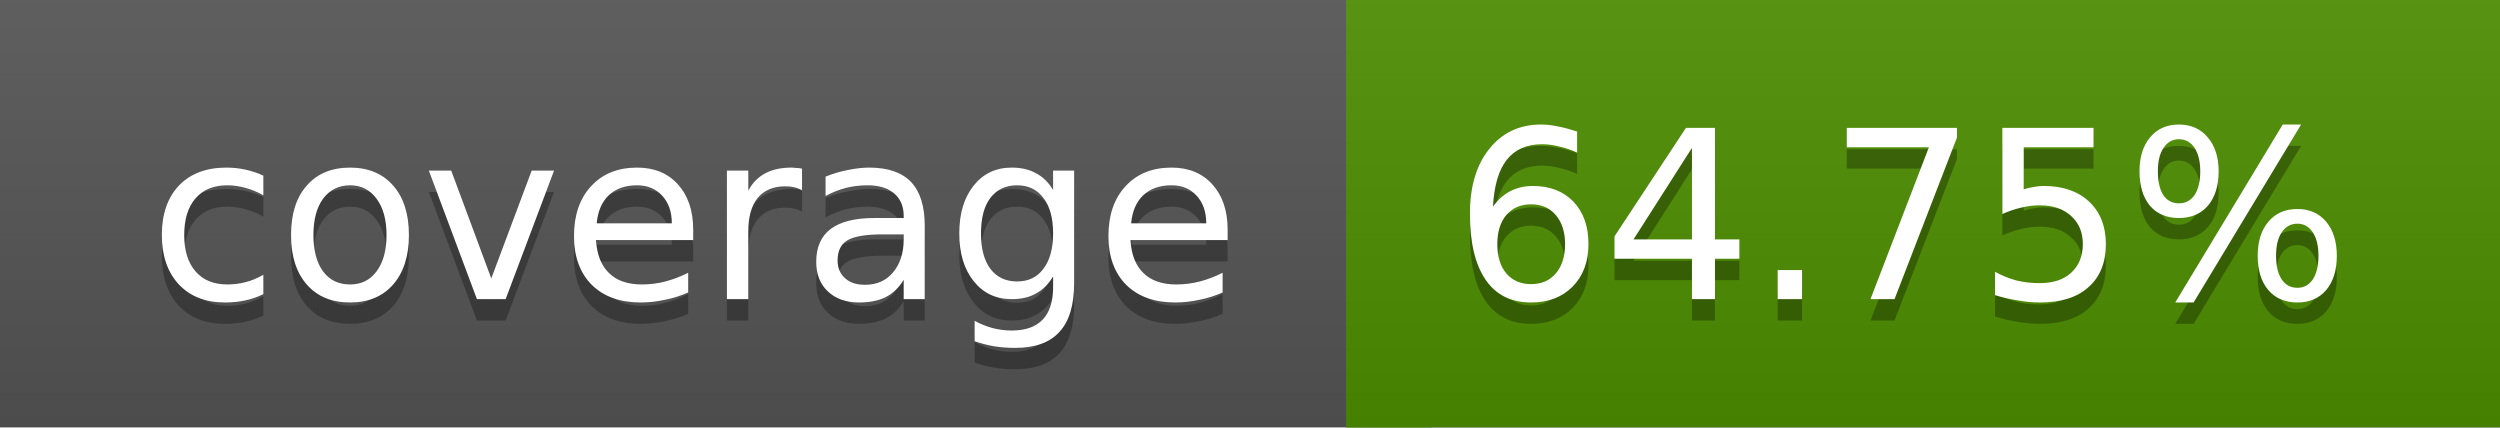
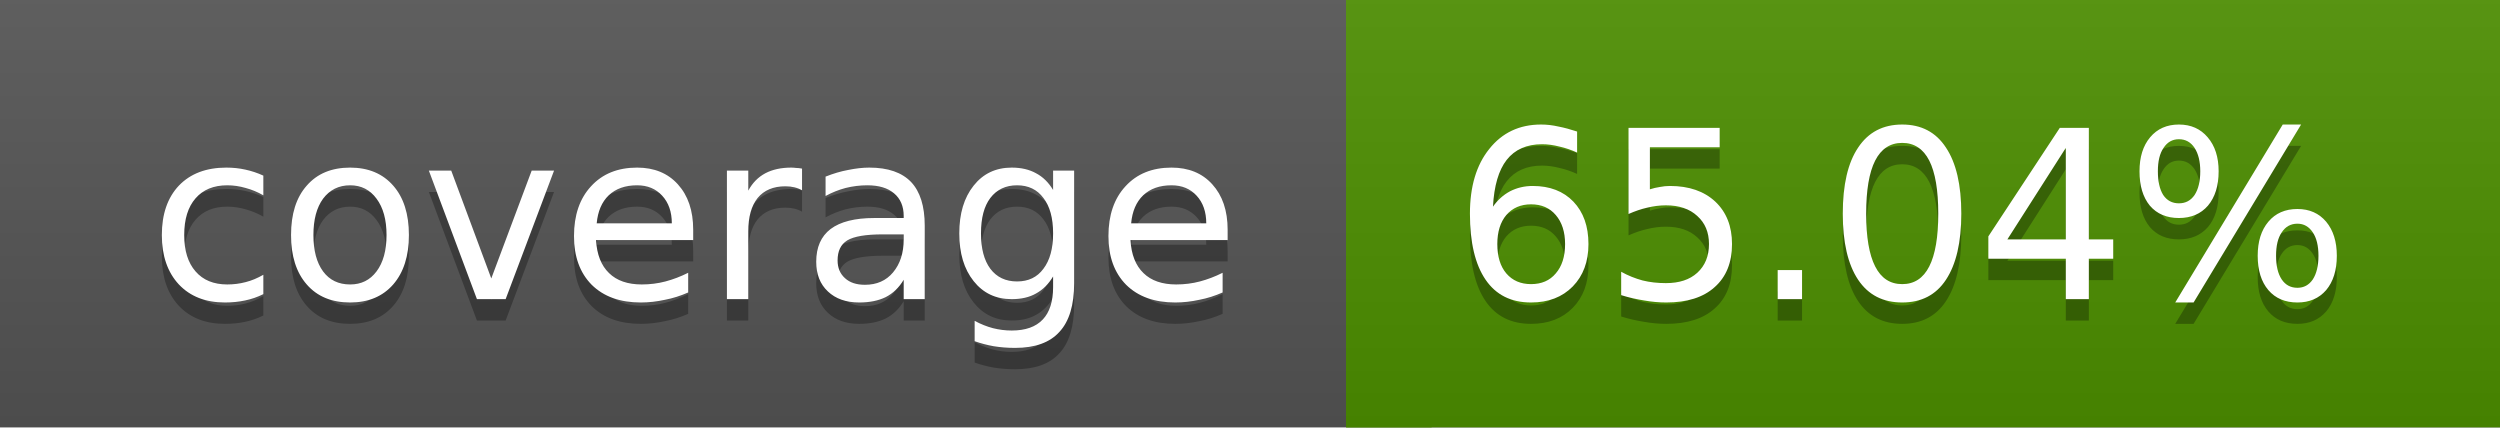
<svg xmlns="http://www.w3.org/2000/svg" width="117" height="20">
  <linearGradient id="a" x2="0" y2="100%">
    <stop offset="0" stop-color="#bbb" stop-opacity=".1" />
    <stop offset="1" stop-opacity=".1" />
  </linearGradient>
  <rect rx="0" width="117" height="20" fill="#555" />
-   <rect rx="0" x="63" width="54" height="20" fill="#4e8f00" />
-   <path fill="#4e8f00" d="M63 0h4v20h-4z" />
+   <rect rx="0" x="63" width="54" height="20" fill="#4d9000" />
+   <path fill="#4d9000" d="M63 0h4v20h-4z" />
  <rect rx="0" width="117" height="20" fill="url(#a)" />
  <g fill="#fff" text-anchor="middle" font-family="DejaVu Sans,Verdana,Geneva,sans-serif" font-size="11">
    <text x="32.5" y="15" fill="#010101" fill-opacity=".3">coverage</text>
    <text x="32.5" y="14">coverage</text>
-     <text x="89" y="15" fill="#010101" fill-opacity=".3">64.75%</text>
-     <text x="89" y="14">64.75%</text>
+     <text x="89" y="15" fill="#010101" fill-opacity=".3">65.04%</text>
+     <text x="89" y="14">65.04%</text>
  </g>
</svg>
